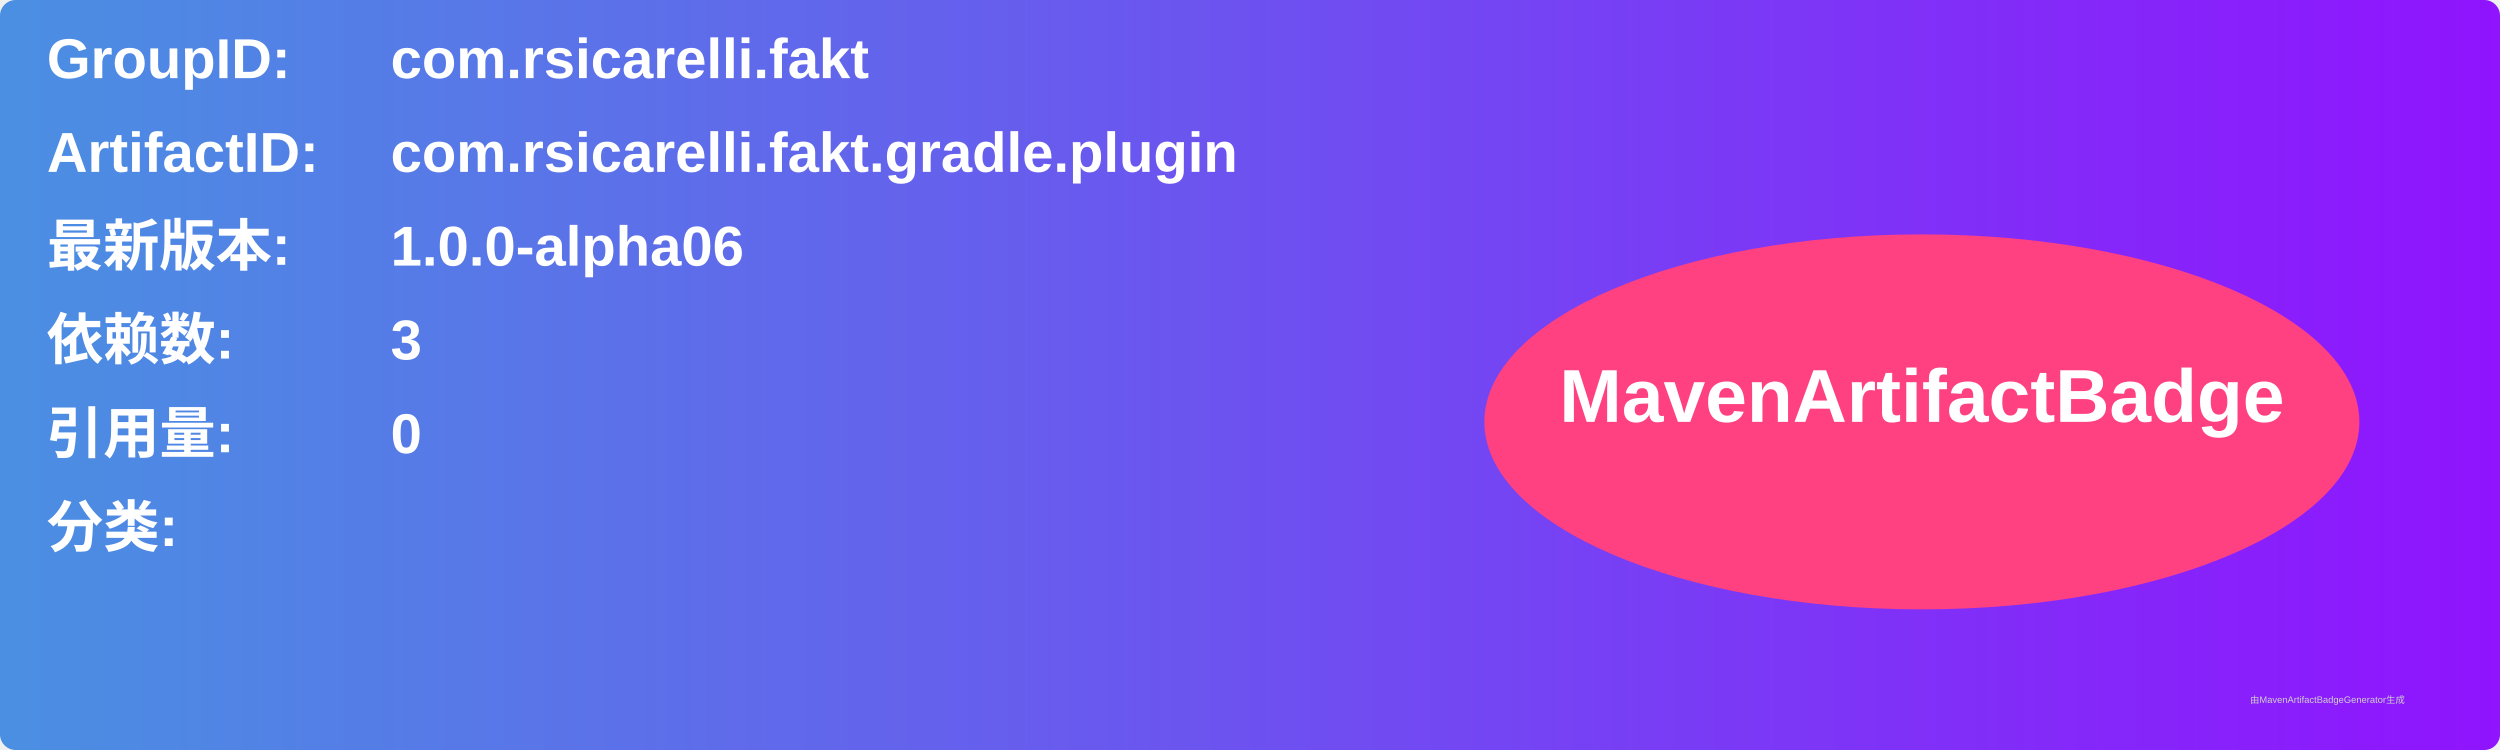
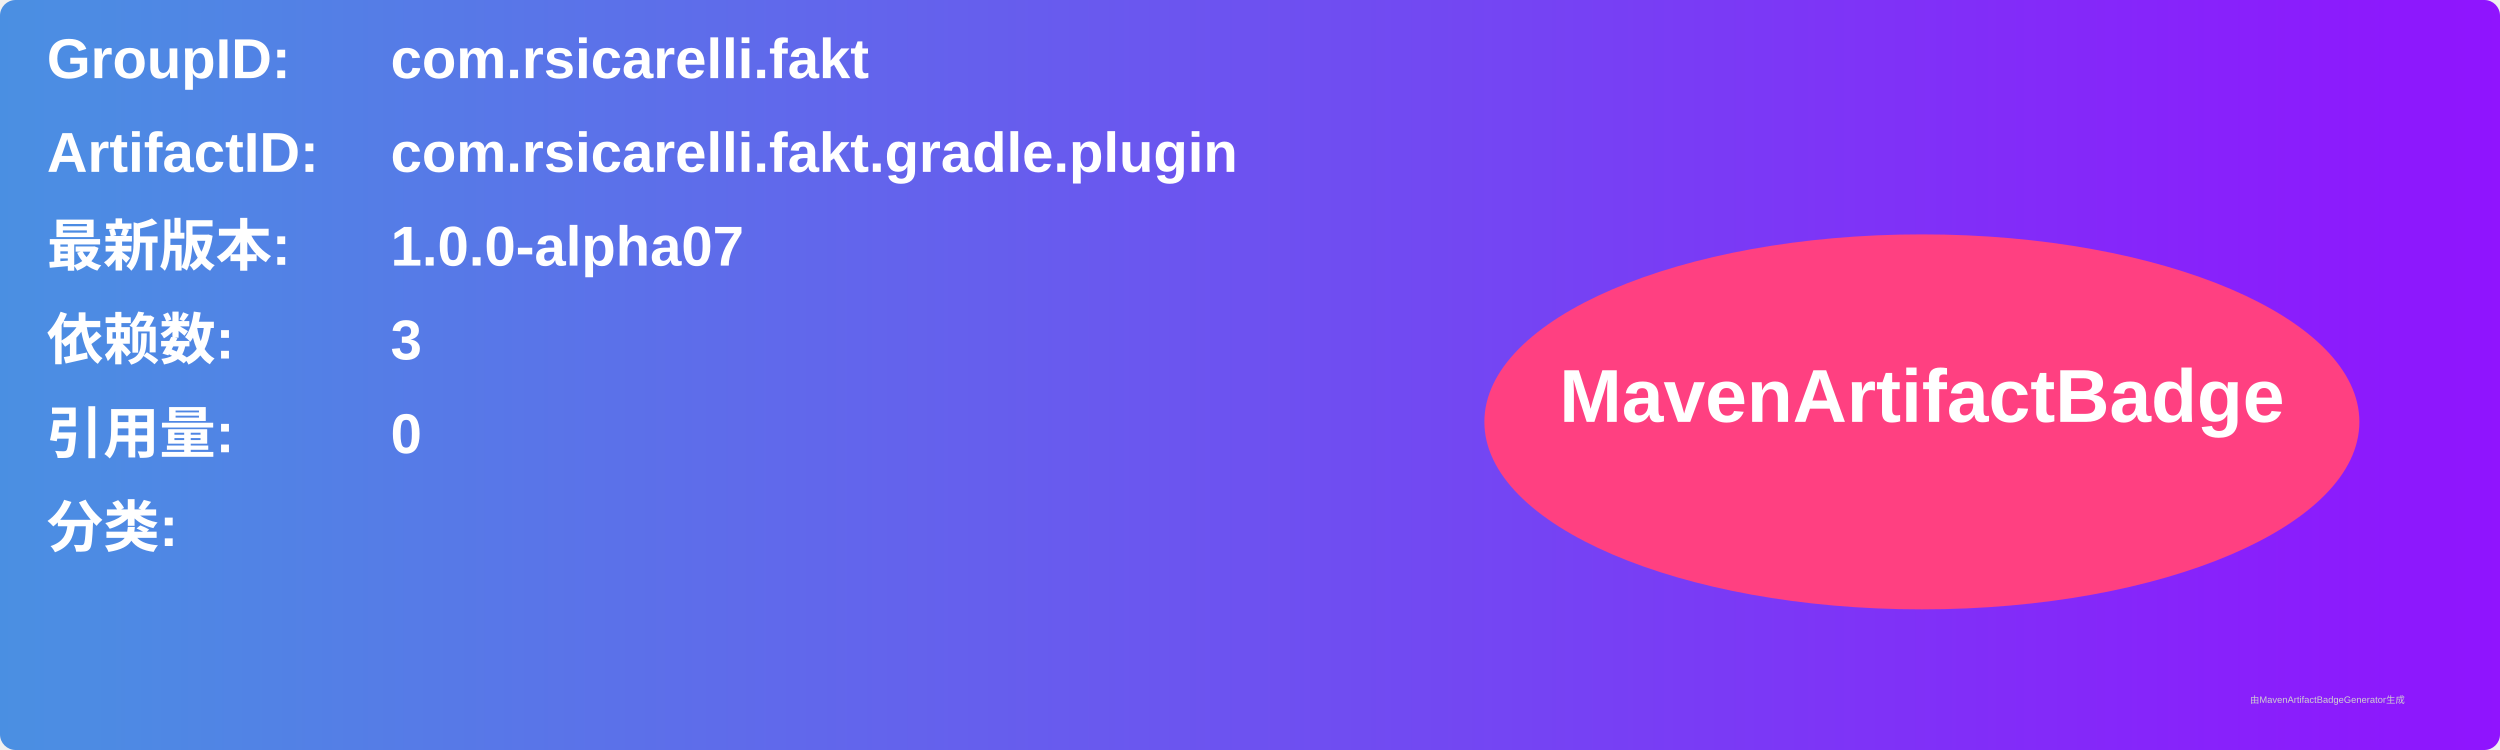
<svg xmlns="http://www.w3.org/2000/svg" width="800" height="240" viewBox="0 0 800 240">
  <linearGradient id="grad" x1="0%" y1="0%" x2="100%" y2="0%">
    <stop offset="0%" stop-color="#4a90e2" />
    <stop offset="100%" stop-color="#9013fe" />
  </linearGradient>
  <rect width="100%" height="100%" rx="5" ry="5" fill="url(#grad)" />
  <g transform="translate(15, 15)">
    <text x="0" y="10" font-family="Arial" font-size="18" fill="white" font-weight="bold" width="260">GroupID:</text>
    <text x="110" y="10" font-family="Arial" font-size="18" fill="white" font-weight="bold" width="460">com.rsicarelli.fakt</text>
    <text x="0" y="40" font-family="Arial" font-size="18" fill="white" font-weight="bold" width="260">ArtifactID:</text>
    <text x="110" y="40" font-family="Arial" font-size="18" fill="white" font-weight="bold" width="460">com.rsicarelli.fakt.gradle.plugin</text>
    <text x="0" y="70" font-family="Arial" font-size="18" fill="white" font-weight="bold">最新版本:</text>
    <text x="110" y="70" font-family="Arial" font-size="18" fill="white" font-weight="bold">
-       <tspan font-weight="bold">1.0.0-alpha06</tspan>
+       <tspan font-weight="bold">1.0.0-alpha07</tspan>
    </text>
    <text x="0" y="100" font-family="Arial" font-size="18" fill="white" font-weight="bold">依赖数: </text>
    <text x="110" y="100" font-family="Arial" font-size="18" fill="white">
      <tspan font-weight="bold">3</tspan>
    </text>
    <text x="0" y="130" font-family="Arial" font-size="18" fill="white" font-weight="bold">引用量: </text>
    <text x="110" y="130" font-family="Arial" font-size="18" fill="white">
      <tspan font-weight="bold">0</tspan>
    </text>
    <text x="0" y="160" font-family="Arial" font-size="18" fill="white" font-weight="bold">分类:</text>
    <text x="10" y="190" font-family="Arial" font-size="10" fill="white">
      <tspan font-weight="bold" />
    </text>
    <ellipse cx="600" cy="120" rx="140" ry="60" fill="#ff4081" />
    <text x="600" y="120" text-anchor="middle" font-family="Arial" font-size="24" fill="white" font-weight="bold">MavenArtifactBadge</text>
  </g>
  <text x="720" y="225" font-family="Arial" font-size="3" fill="#d0d0d0">由MavenArtifactBadgeGenerator生成</text>
</svg>
